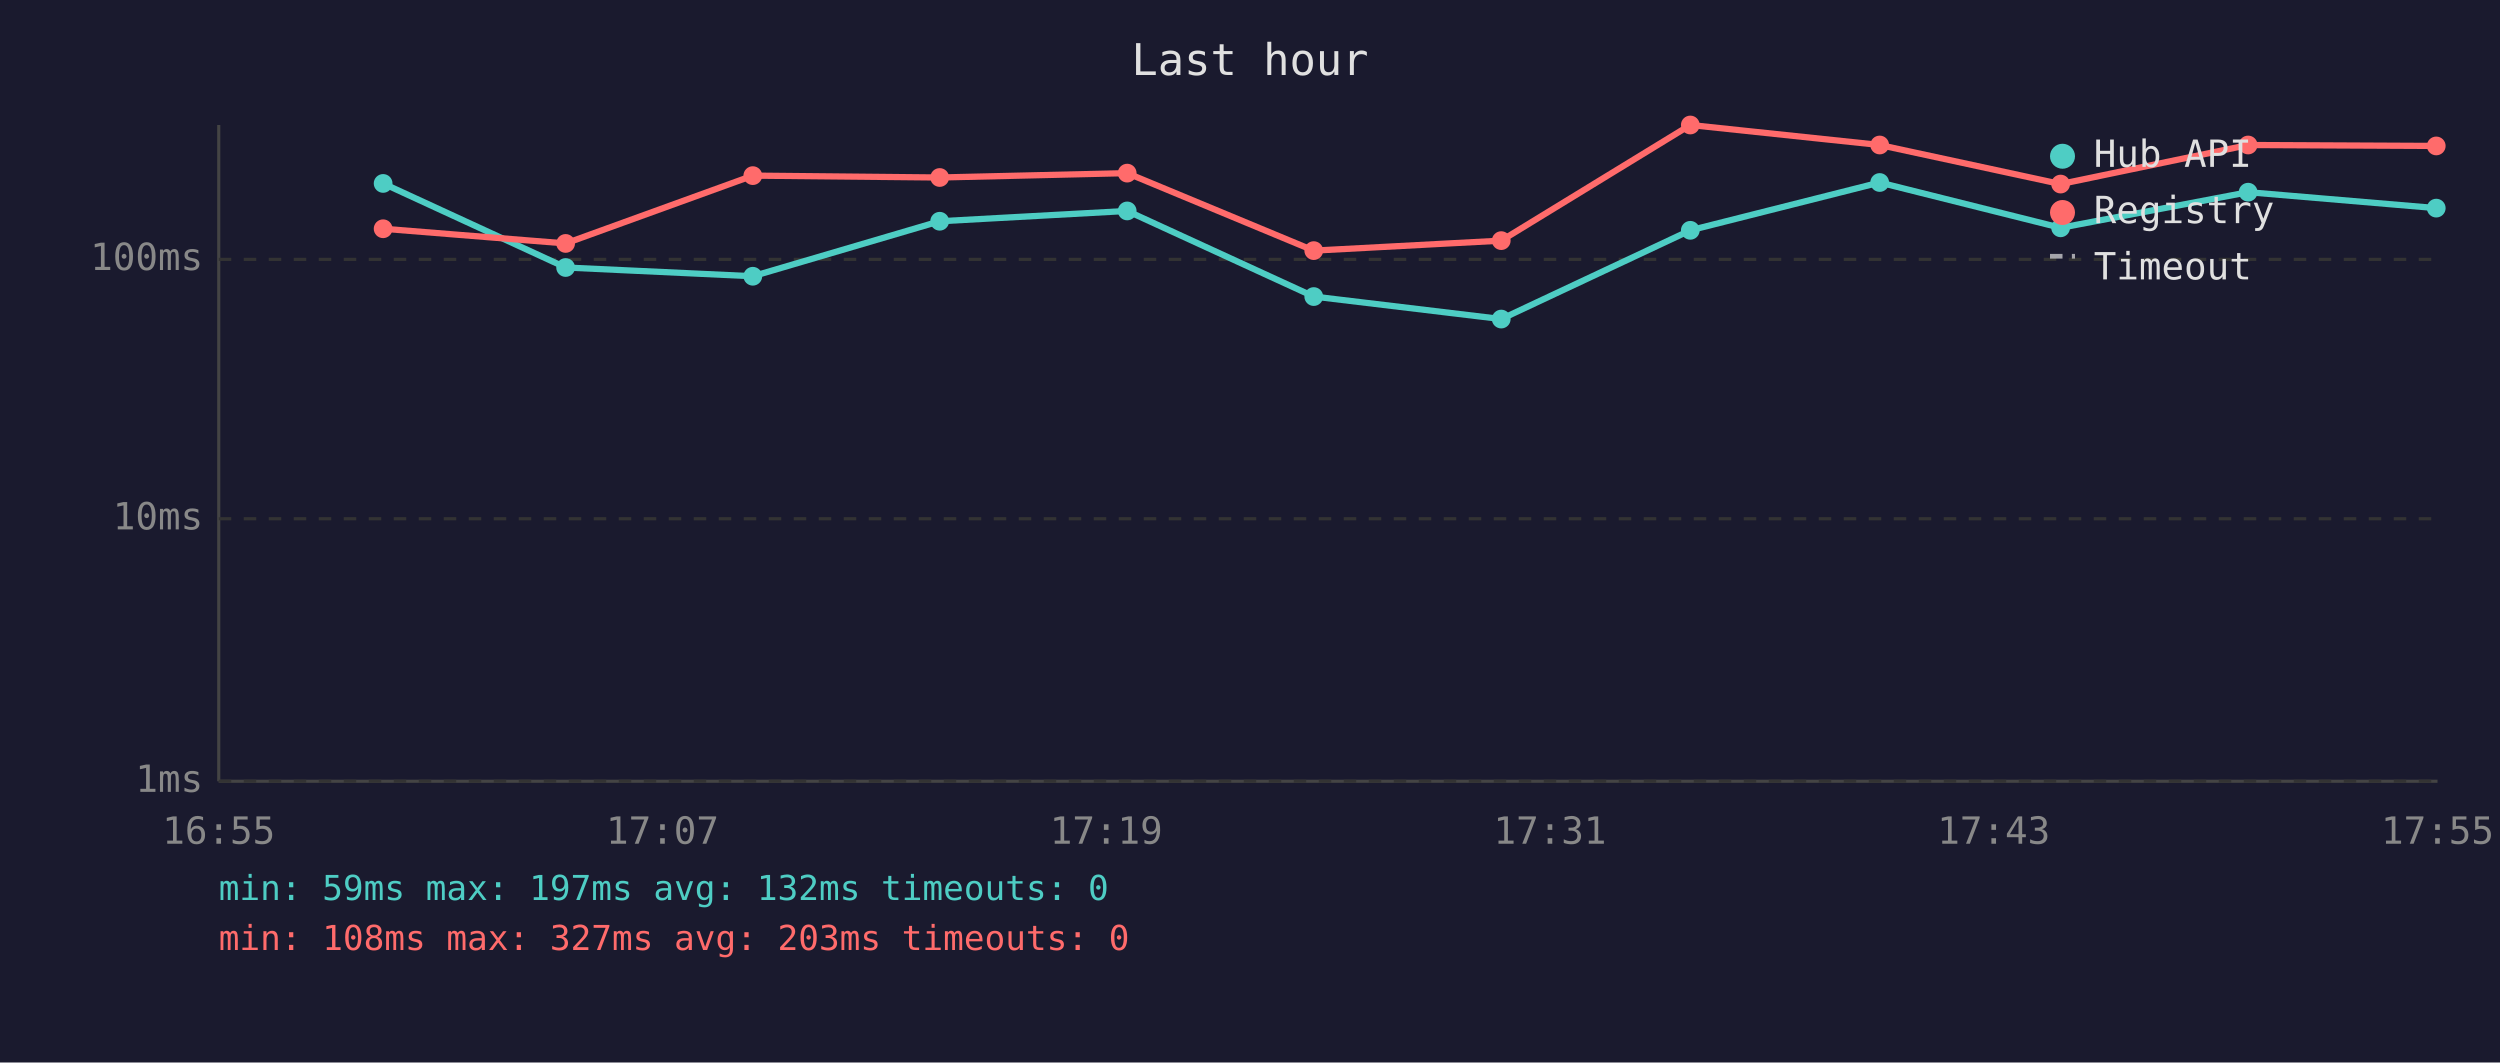
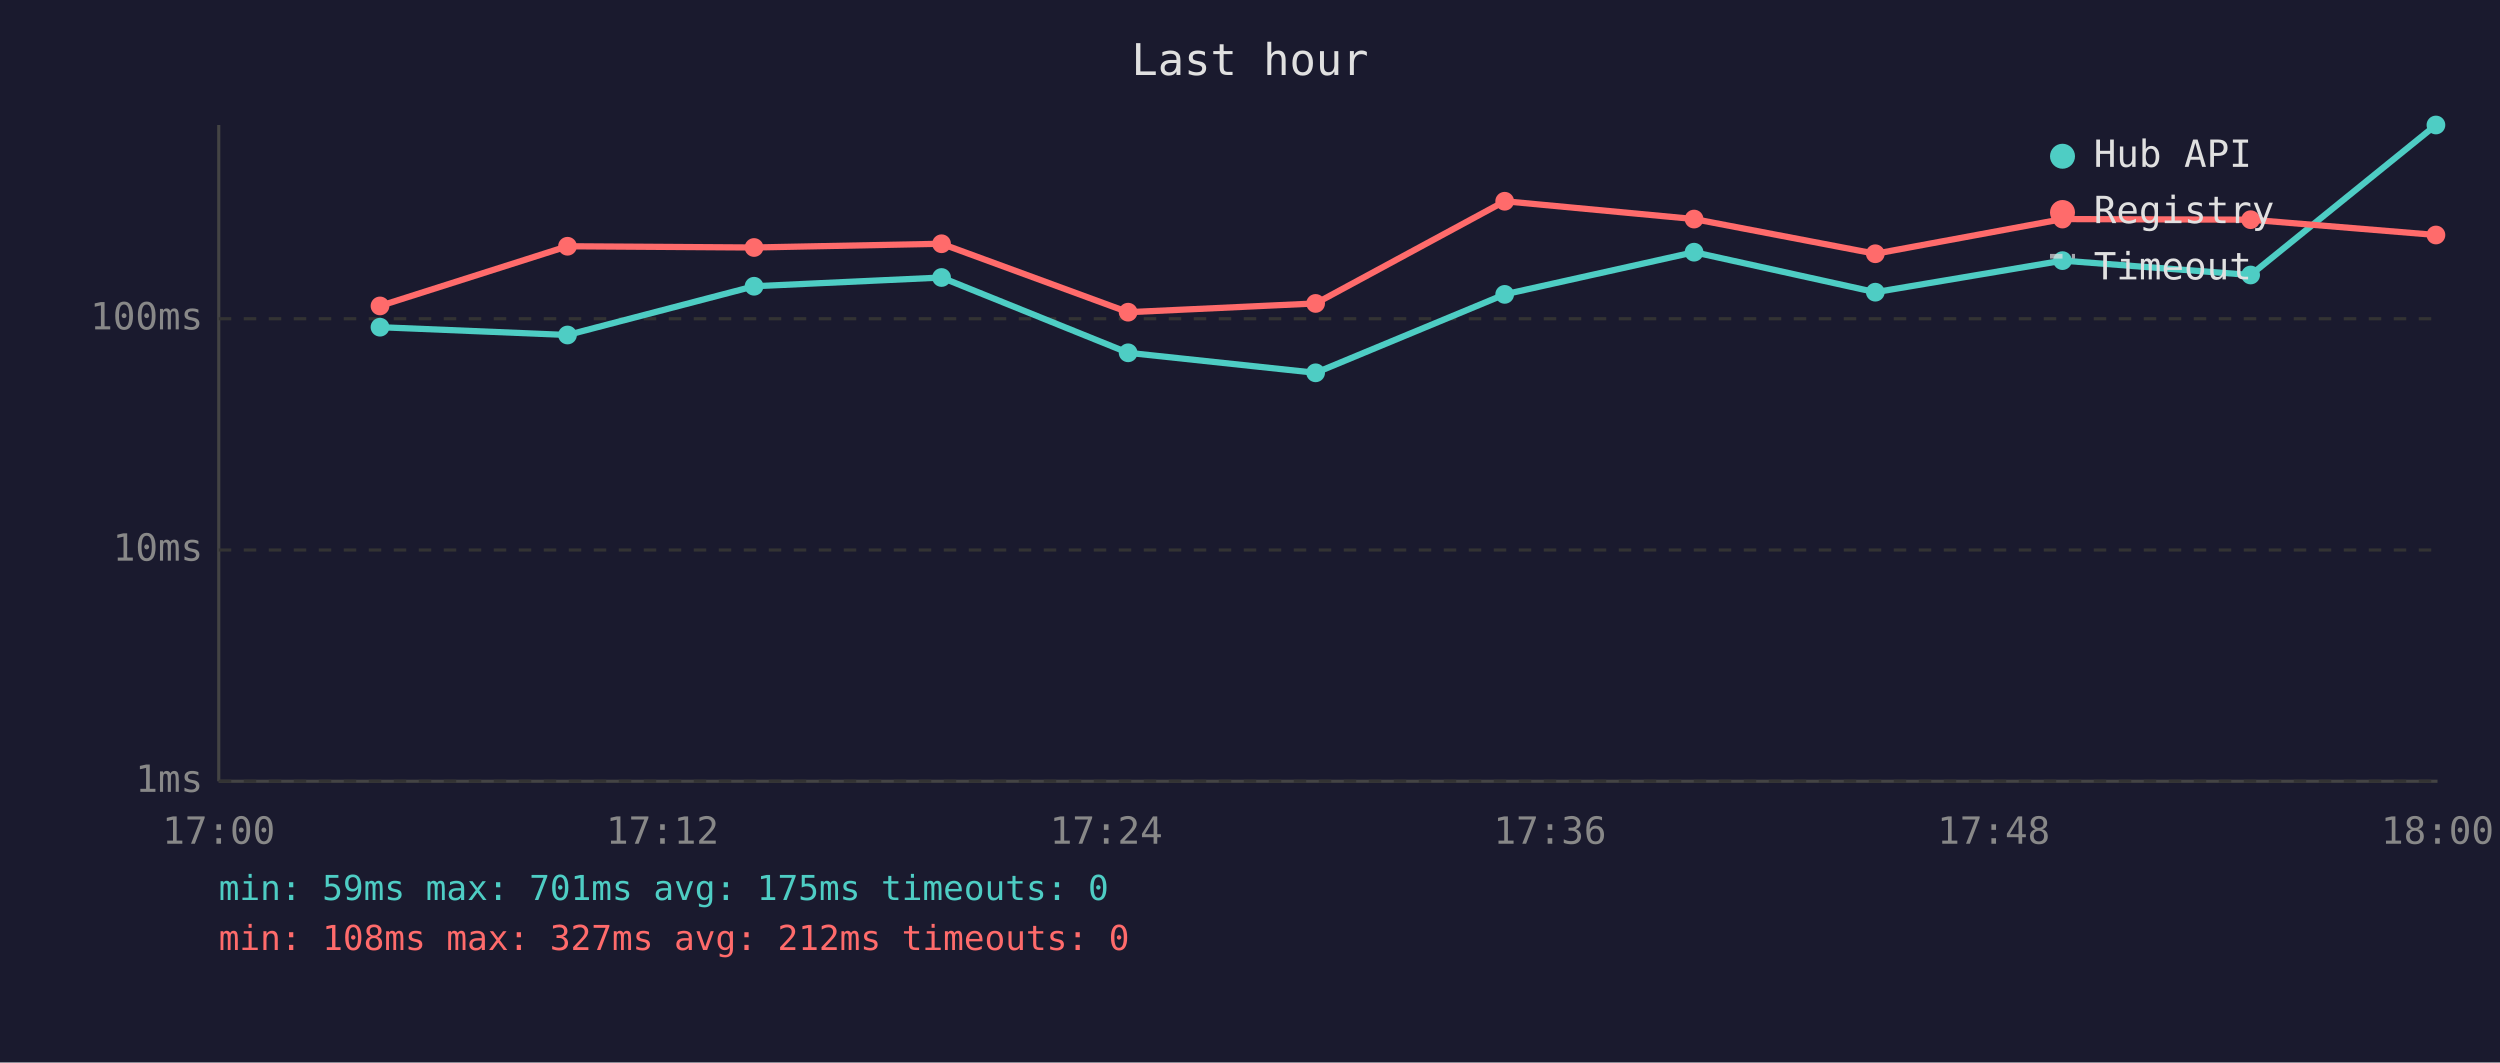
<svg xmlns="http://www.w3.org/2000/svg" viewBox="0 0 800 340" font-family="monospace" font-size="12">
  <rect width="800" height="340" fill="#1a1a2e" />
  <text x="400" y="24" fill="#e0e0e0" font-size="14" text-anchor="middle">Last hour</text>
  <line x1="70" y1="40" x2="70" y2="250" stroke="#444" stroke-width="1" />
  <line x1="70" y1="250" x2="780" y2="250" stroke="#444" stroke-width="1" />
  <line x1="70" y1="250" x2="780" y2="250" stroke="#333" stroke-width="1" stroke-dasharray="4" />
  <text x="65" y="250" fill="#888" text-anchor="end" dominant-baseline="middle">1ms</text>
-   <line x1="70" y1="166" x2="780" y2="166" stroke="#333" stroke-width="1" stroke-dasharray="4" />
-   <text x="65" y="166" fill="#888" text-anchor="end" dominant-baseline="middle">10ms</text>
-   <line x1="70" y1="83" x2="780" y2="83" stroke="#333" stroke-width="1" stroke-dasharray="4" />
-   <text x="65" y="83" fill="#888" text-anchor="end" dominant-baseline="middle">100ms</text>
-   <text x="70" y="270" fill="#888" text-anchor="middle">16:55</text>
-   <text x="212" y="270" fill="#888" text-anchor="middle">17:07</text>
-   <text x="354" y="270" fill="#888" text-anchor="middle">17:19</text>
-   <text x="496" y="270" fill="#888" text-anchor="middle">17:31</text>
-   <text x="638" y="270" fill="#888" text-anchor="middle">17:43</text>
-   <text x="780" y="270" fill="#888" text-anchor="middle">17:55</text>
-   <polyline points="122.6,58.7 181.0,85.6 240.9,88.4 300.7,70.8 360.7,67.5 420.4,94.9 480.4,102.1 540.9,73.7 601.5,58.4 659.4,72.9 719.4,61.5 779.6,66.6" fill="none" stroke="#4ecdc4" stroke-width="2" opacity="1" />
-   <circle cx="122.6" cy="58.7" r="3" fill="#4ecdc4" />
-   <circle cx="181.0" cy="85.6" r="3" fill="#4ecdc4" />
-   <circle cx="240.9" cy="88.4" r="3" fill="#4ecdc4" />
-   <circle cx="300.7" cy="70.8" r="3" fill="#4ecdc4" />
-   <circle cx="360.7" cy="67.5" r="3" fill="#4ecdc4" />
-   <circle cx="420.4" cy="94.9" r="3" fill="#4ecdc4" />
-   <circle cx="480.4" cy="102.1" r="3" fill="#4ecdc4" />
-   <circle cx="540.9" cy="73.7" r="3" fill="#4ecdc4" />
-   <circle cx="601.5" cy="58.4" r="3" fill="#4ecdc4" />
-   <circle cx="659.4" cy="72.9" r="3" fill="#4ecdc4" />
-   <circle cx="719.4" cy="61.5" r="3" fill="#4ecdc4" />
-   <circle cx="779.6" cy="66.6" r="3" fill="#4ecdc4" />
-   <polyline points="122.6,73.2 181.0,77.9 240.9,56.2 300.7,56.8 360.7,55.4 420.4,80.2 480.4,77.0 540.9,40.0 601.5,46.4 659.4,58.9 719.4,46.4 779.6,46.7" fill="none" stroke="#ff6b6b" stroke-width="2" opacity="1" />
-   <circle cx="122.6" cy="73.2" r="3" fill="#ff6b6b" />
-   <circle cx="181.0" cy="77.9" r="3" fill="#ff6b6b" />
-   <circle cx="240.9" cy="56.2" r="3" fill="#ff6b6b" />
-   <circle cx="300.7" cy="56.8" r="3" fill="#ff6b6b" />
-   <circle cx="360.7" cy="55.4" r="3" fill="#ff6b6b" />
-   <circle cx="420.4" cy="80.2" r="3" fill="#ff6b6b" />
-   <circle cx="480.4" cy="77.0" r="3" fill="#ff6b6b" />
-   <circle cx="540.9" cy="40.0" r="3" fill="#ff6b6b" />
-   <circle cx="601.5" cy="46.4" r="3" fill="#ff6b6b" />
-   <circle cx="659.4" cy="58.9" r="3" fill="#ff6b6b" />
-   <circle cx="719.4" cy="46.4" r="3" fill="#ff6b6b" />
-   <circle cx="779.6" cy="46.7" r="3" fill="#ff6b6b" />
+   <line x1="70" y1="176" x2="780" y2="176" stroke="#333" stroke-width="1" stroke-dasharray="4" />
+   <text x="65" y="176" fill="#888" text-anchor="end" dominant-baseline="middle">10ms</text>
+   <line x1="70" y1="102" x2="780" y2="102" stroke="#333" stroke-width="1" stroke-dasharray="4" />
+   <text x="65" y="102" fill="#888" text-anchor="end" dominant-baseline="middle">100ms</text>
+   <text x="70" y="270" fill="#888" text-anchor="middle">17:00</text>
+   <text x="212" y="270" fill="#888" text-anchor="middle">17:12</text>
+   <text x="354" y="270" fill="#888" text-anchor="middle">17:24</text>
+   <text x="496" y="270" fill="#888" text-anchor="middle">17:36</text>
+   <text x="638" y="270" fill="#888" text-anchor="middle">17:48</text>
+   <text x="780" y="270" fill="#888" text-anchor="middle">18:00</text>
+   <polyline points="121.6,104.7 181.6,107.2 241.3,91.6 301.3,88.8 361.0,112.9 421.0,119.3 481.5,94.2 542.1,80.7 600.1,93.5 660.0,83.4 720.2,88.0 779.5,40.0" fill="none" stroke="#4ecdc4" stroke-width="2" opacity="1" />
+   <circle cx="121.6" cy="104.7" r="3" fill="#4ecdc4" />
+   <circle cx="181.6" cy="107.2" r="3" fill="#4ecdc4" />
+   <circle cx="241.3" cy="91.6" r="3" fill="#4ecdc4" />
+   <circle cx="301.3" cy="88.8" r="3" fill="#4ecdc4" />
+   <circle cx="361.0" cy="112.9" r="3" fill="#4ecdc4" />
+   <circle cx="421.0" cy="119.3" r="3" fill="#4ecdc4" />
+   <circle cx="481.5" cy="94.2" r="3" fill="#4ecdc4" />
+   <circle cx="542.1" cy="80.7" r="3" fill="#4ecdc4" />
+   <circle cx="600.1" cy="93.5" r="3" fill="#4ecdc4" />
+   <circle cx="660.0" cy="83.4" r="3" fill="#4ecdc4" />
+   <circle cx="720.2" cy="88.0" r="3" fill="#4ecdc4" />
+   <circle cx="779.5" cy="40.0" r="3" fill="#4ecdc4" />
+   <polyline points="121.6,97.9 181.6,78.8 241.3,79.2 301.3,78.0 361.0,99.9 421.0,97.1 481.5,64.4 542.1,70.1 600.1,81.2 660.0,70.1 720.2,70.3 779.5,75.2" fill="none" stroke="#ff6b6b" stroke-width="2" opacity="1" />
+   <circle cx="121.6" cy="97.9" r="3" fill="#ff6b6b" />
+   <circle cx="181.6" cy="78.8" r="3" fill="#ff6b6b" />
+   <circle cx="241.3" cy="79.2" r="3" fill="#ff6b6b" />
+   <circle cx="301.3" cy="78.0" r="3" fill="#ff6b6b" />
+   <circle cx="361.0" cy="99.9" r="3" fill="#ff6b6b" />
+   <circle cx="421.0" cy="97.1" r="3" fill="#ff6b6b" />
+   <circle cx="481.5" cy="64.4" r="3" fill="#ff6b6b" />
+   <circle cx="542.1" cy="70.1" r="3" fill="#ff6b6b" />
+   <circle cx="600.1" cy="81.2" r="3" fill="#ff6b6b" />
+   <circle cx="660.0" cy="70.1" r="3" fill="#ff6b6b" />
+   <circle cx="720.2" cy="70.3" r="3" fill="#ff6b6b" />
+   <circle cx="779.5" cy="75.2" r="3" fill="#ff6b6b" />
  <circle cx="660" cy="50" r="4" fill="#4ecdc4" />
  <text x="670" y="50" fill="#e0e0e0" dominant-baseline="middle">Hub API</text>
  <circle cx="660" cy="68" r="4" fill="#ff6b6b" />
  <text x="670" y="68" fill="#e0e0e0" dominant-baseline="middle">Registry</text>
  <line x1="656" y1="82" x2="664" y2="82" stroke="#e0e0e0" stroke-width="1.5" stroke-dasharray="4,3" opacity="0.7" />
  <text x="670" y="86" fill="#e0e0e0" dominant-baseline="middle">Timeout</text>
-   <text x="70" y="288" fill="#4ecdc4" font-size="11">min: 59ms  max: 197ms  avg: 132ms  timeouts: 0</text>
-   <text x="70" y="304" fill="#ff6b6b" font-size="11">min: 108ms  max: 327ms  avg: 203ms  timeouts: 0</text>
+   <text x="70" y="288" fill="#4ecdc4" font-size="11">min: 59ms  max: 701ms  avg: 175ms  timeouts: 0</text>
+   <text x="70" y="304" fill="#ff6b6b" font-size="11">min: 108ms  max: 327ms  avg: 212ms  timeouts: 0</text>
</svg>
